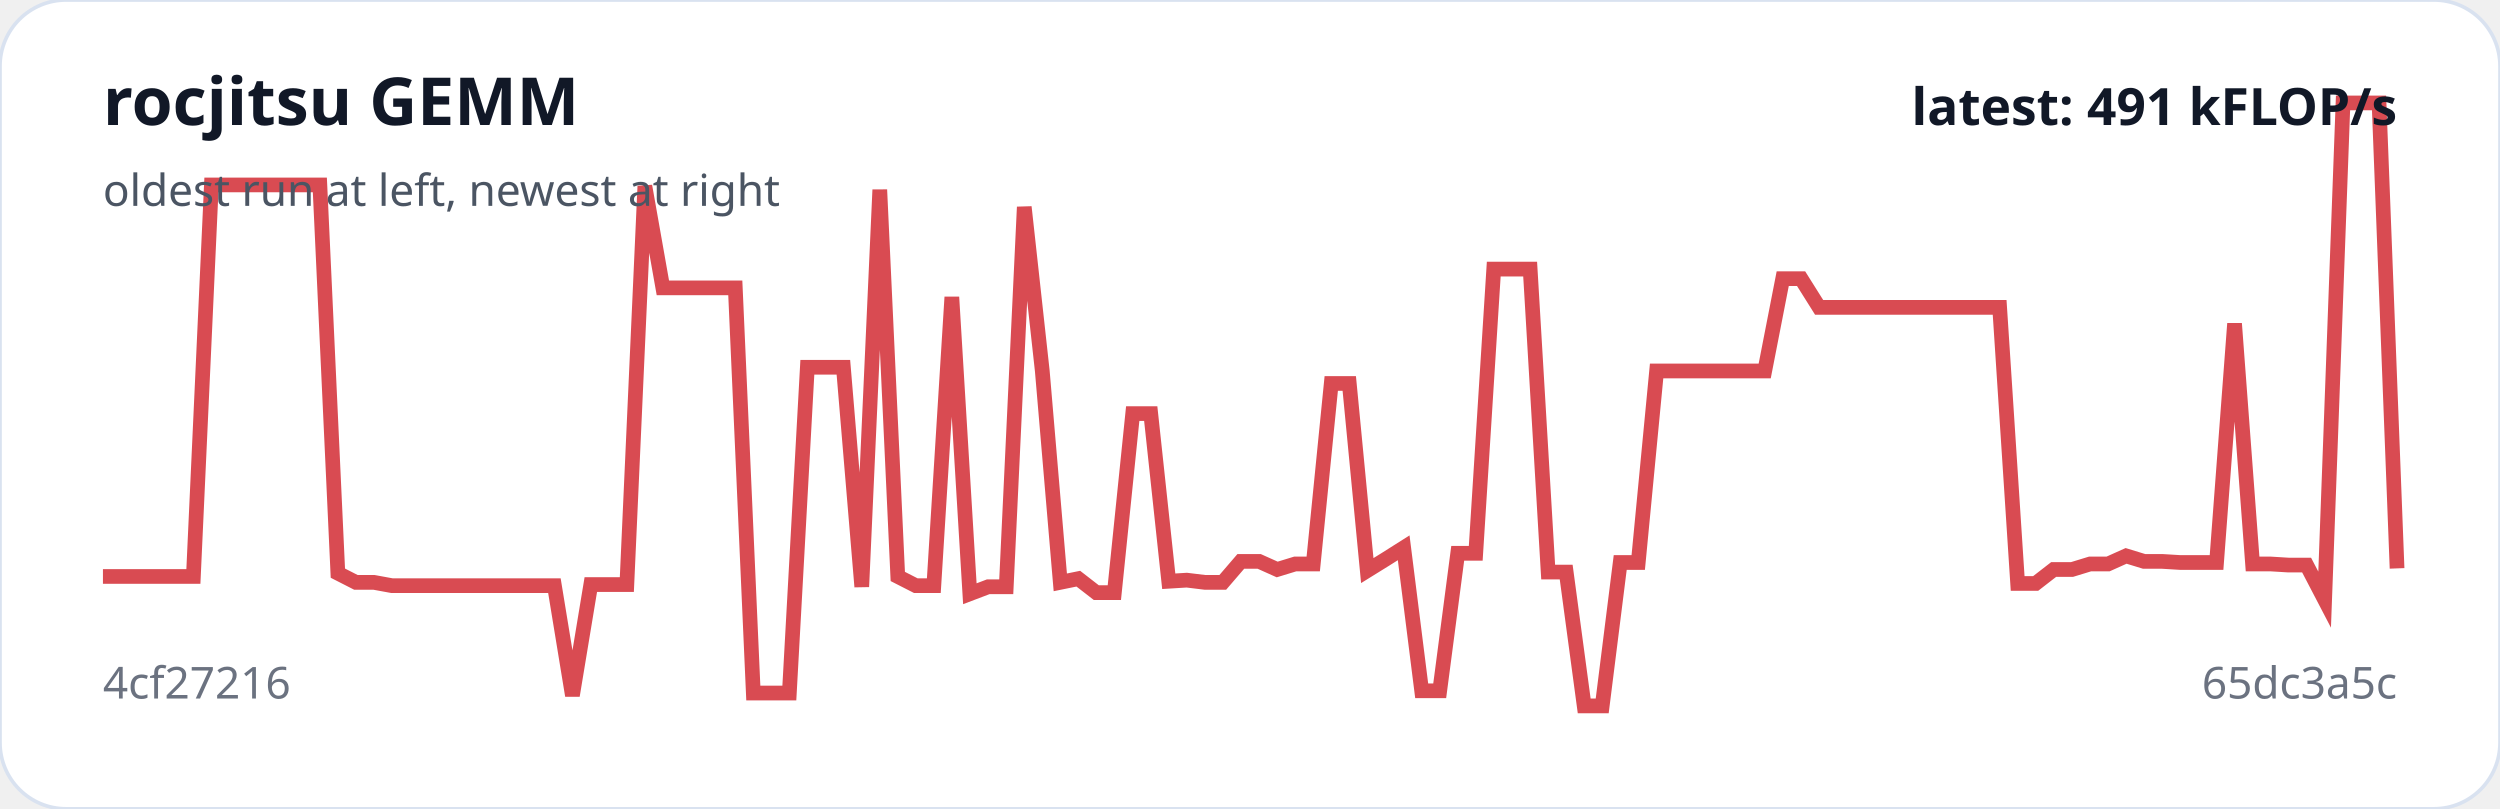
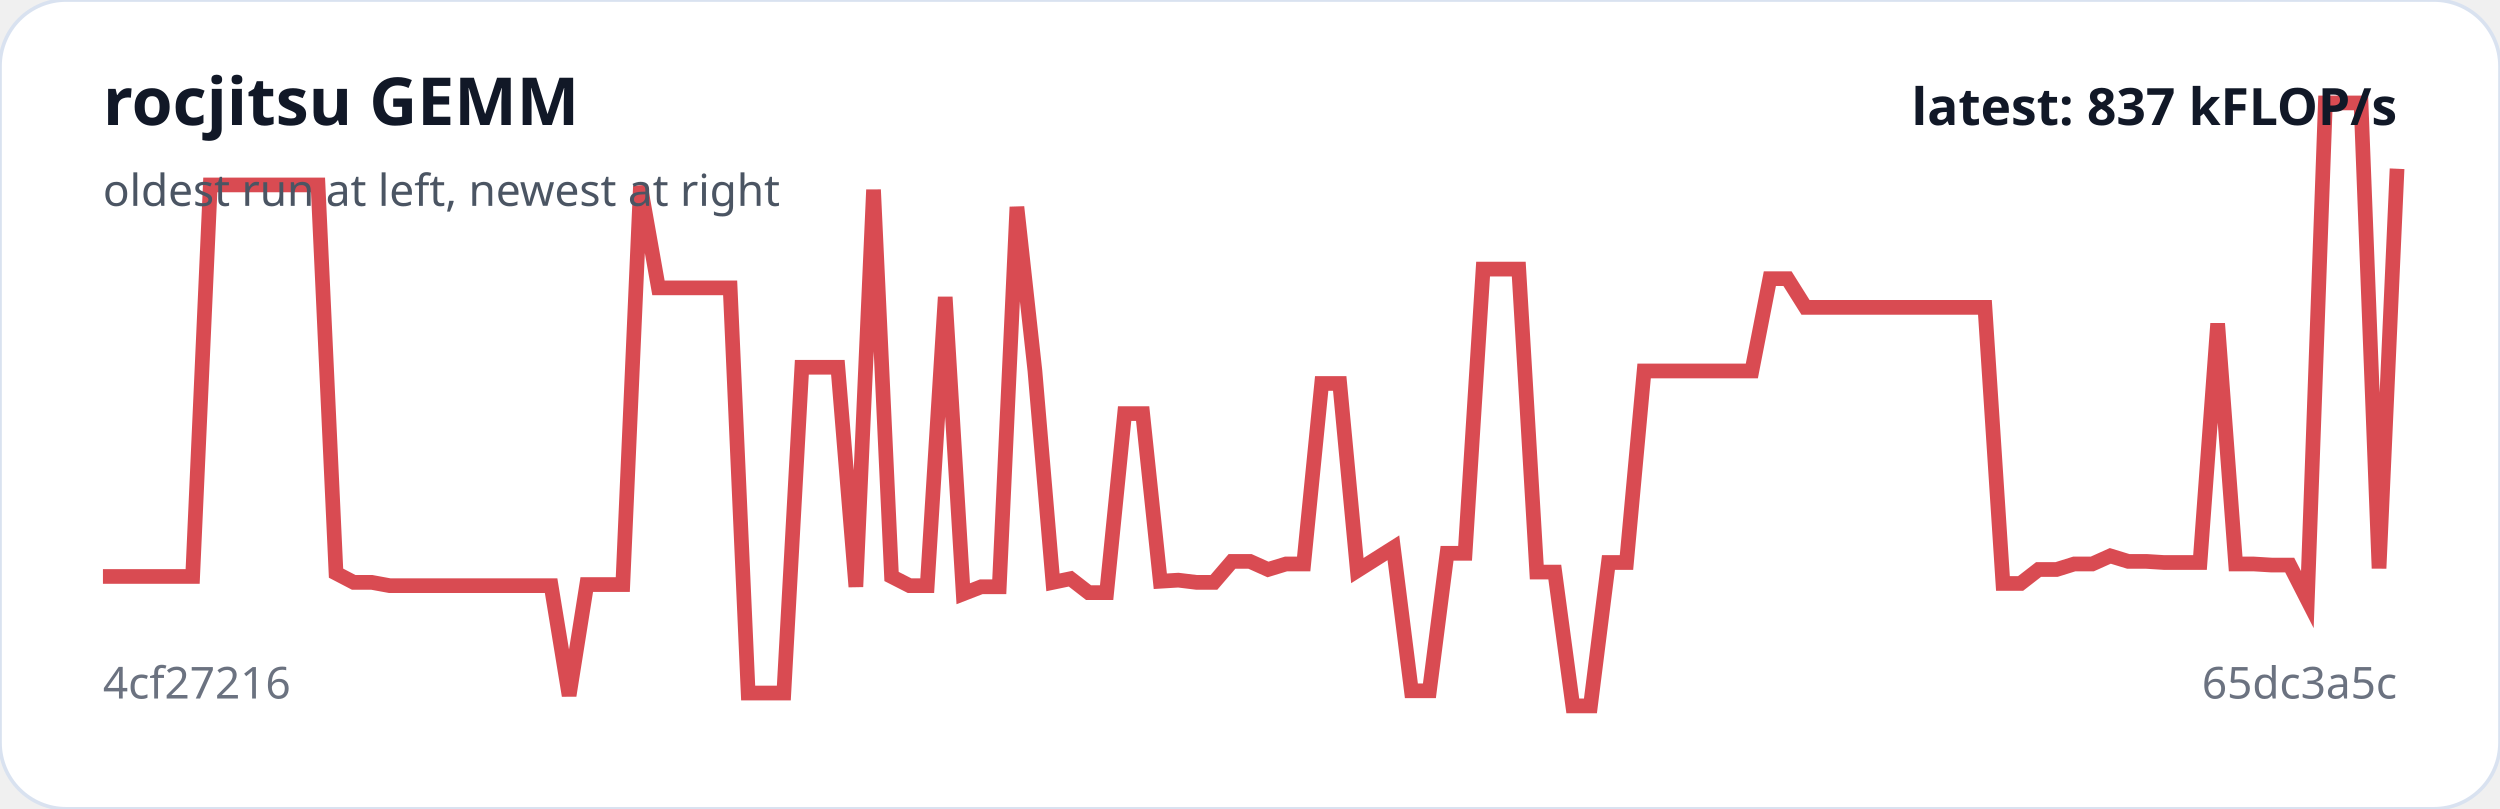
<svg xmlns="http://www.w3.org/2000/svg" viewBox="0 0 680 220" width="100%" role="img" aria-label="rocjitsu GEMM trend">
  <rect width="100%" height="100%" rx="18" fill="#ffffff" stroke="#d9e2f0" />
-   <polyline fill="none" stroke="#d94b52" stroke-width="4" points="28.0,156.8 32.9,156.8 37.8,156.8 42.7,156.8 47.7,156.8 52.6,156.8 57.5,50.3 62.4,50.3 67.3,50.3 72.2,50.3 77.1,50.3 82.0,50.3 87.0,50.3 91.9,155.9 96.8,158.4 101.7,158.4 106.6,159.3 111.5,159.3 116.4,159.3 121.4,159.3 126.3,159.3 131.2,159.3 136.1,159.3 141.0,159.3 145.9,159.3 150.8,159.3 155.7,189.2 160.7,159.0 165.6,159.0 170.5,159.0 175.4,50.6 180.3,78.3 185.2,78.3 190.1,78.3 195.1,78.3 200.0,78.3 204.9,188.5 209.8,188.5 214.7,188.5 219.6,99.9 224.5,99.9 229.4,99.9 234.4,159.6 239.3,51.6 244.2,156.8 249.1,159.3 254.0,159.3 258.9,80.8 263.8,161.5 268.8,159.6 273.7,159.6 278.6,56.3 283.5,100.9 288.4,158.4 293.3,157.4 298.2,161.2 303.1,161.2 308.1,112.5 313.0,112.5 317.9,158.1 322.8,157.8 327.7,158.4 332.6,158.4 337.5,152.7 342.5,152.7 347.4,154.9 352.3,153.4 357.2,153.4 362.1,104.3 367.0,104.3 371.9,155.2 376.9,152.1 381.8,149.0 386.7,187.9 391.6,187.9 396.5,150.5 401.4,150.5 406.3,73.2 411.2,73.2 416.2,73.2 421.1,155.6 426.0,155.6 430.9,192.0 435.8,192.0 440.7,153.0 445.6,153.0 450.6,100.9 455.5,100.9 460.4,100.9 465.3,100.9 470.2,100.9 475.1,100.9 480.0,100.9 484.9,75.8 489.9,75.8 494.8,83.6 499.7,83.6 504.6,83.6 509.5,83.6 514.4,83.6 519.3,83.6 524.3,83.6 529.2,83.6 534.1,83.6 539.0,83.6 543.9,83.6 548.8,158.7 553.7,158.7 558.6,154.9 563.6,154.9 568.5,153.4 573.4,153.4 578.3,151.2 583.2,152.7 588.1,152.7 593.0,153.0 598.0,153.0 602.9,153.0 607.8,88.0 612.7,153.4 617.6,153.4 622.5,153.7 627.4,153.7 632.3,163.1 637.3,28.0 642.2,28.0 647.1,28.0 652.0,154.6" />
+   <polyline fill="none" stroke="#d94b52" stroke-width="4" points="28.0,156.8 32.9,156.8 37.8,156.8 42.6,156.8 47.5,156.8 52.4,156.8 57.2,50.3 62.1,50.3 67.0,50.3 71.9,50.3 76.8,50.3 81.6,50.3 86.5,50.3 91.4,155.9 96.2,158.4 101.1,158.4 106.0,159.3 110.9,159.3 115.8,159.3 120.6,159.3 125.5,159.3 130.4,159.3 135.2,159.3 140.1,159.3 145.0,159.3 149.9,159.3 154.8,189.2 159.6,159.0 164.5,159.0 169.4,159.0 174.2,50.6 179.1,78.3 184.0,78.3 188.9,78.3 193.8,78.3 198.6,78.3 203.5,188.5 208.4,188.5 213.2,188.5 218.1,99.9 223.0,99.9 227.9,99.9 232.8,159.6 237.6,51.6 242.5,156.8 247.4,159.3 252.2,159.3 257.1,80.8 262.0,161.5 266.9,159.6 271.8,159.6 276.6,56.3 281.5,100.9 286.4,158.4 291.2,157.4 296.1,161.2 301.0,161.2 305.9,112.5 310.8,112.5 315.6,158.1 320.5,157.8 325.4,158.4 330.2,158.4 335.1,152.7 340.0,152.7 344.9,154.9 349.8,153.4 354.6,153.4 359.5,104.3 364.4,104.3 369.2,155.2 374.1,152.1 379.0,149.0 383.9,187.9 388.8,187.9 393.6,150.5 398.5,150.5 403.4,73.2 408.2,73.2 413.1,73.2 418.0,155.6 422.9,155.6 427.8,192.0 432.6,192.0 437.5,153.0 442.4,153.0 447.2,100.9 452.1,100.9 457.0,100.9 461.9,100.9 466.8,100.9 471.6,100.9 476.5,100.9 481.4,75.8 486.2,75.8 491.1,83.6 496.0,83.6 500.9,83.6 505.8,83.6 510.6,83.6 515.5,83.6 520.4,83.6 525.2,83.6 530.1,83.6 535.0,83.6 539.9,83.6 544.8,158.7 549.6,158.7 554.5,154.9 559.4,154.9 564.2,153.4 569.1,153.4 574.0,151.2 578.9,152.7 583.8,152.7 588.6,153.0 593.5,153.0 598.4,153.0 603.2,88.0 608.1,153.4 613.0,153.4 617.9,153.7 622.8,153.7 627.6,163.1 632.5,28.0 637.4,28.0 642.2,28.0 647.1,154.6 652.0,45.9" />
  <text x="28" y="34" fill="#111827" font-family="system-ui,sans-serif" font-size="18" font-weight="700">rocjitsu GEMM</text>
  <text x="28" y="56" fill="#4b5563" font-family="system-ui,sans-serif" font-size="12">oldest run at left, newest at right</text>
  <text x="28" y="190" fill="#6b7280" font-family="system-ui,sans-serif" font-size="12">4cf27216</text>
  <text x="652" y="190" text-anchor="end" fill="#6b7280" font-family="system-ui,sans-serif" font-size="12">65dc3a5c</text>
-   <text x="652" y="34" text-anchor="end" fill="#111827" font-family="system-ui,sans-serif" font-size="14" font-weight="700">latest: 491 kFLOP/s</text>
+   <text x="652" y="34" text-anchor="end" fill="#111827" font-family="system-ui,sans-serif" font-size="14" font-weight="700">latest: 837 kFLOP/s</text>
</svg>
